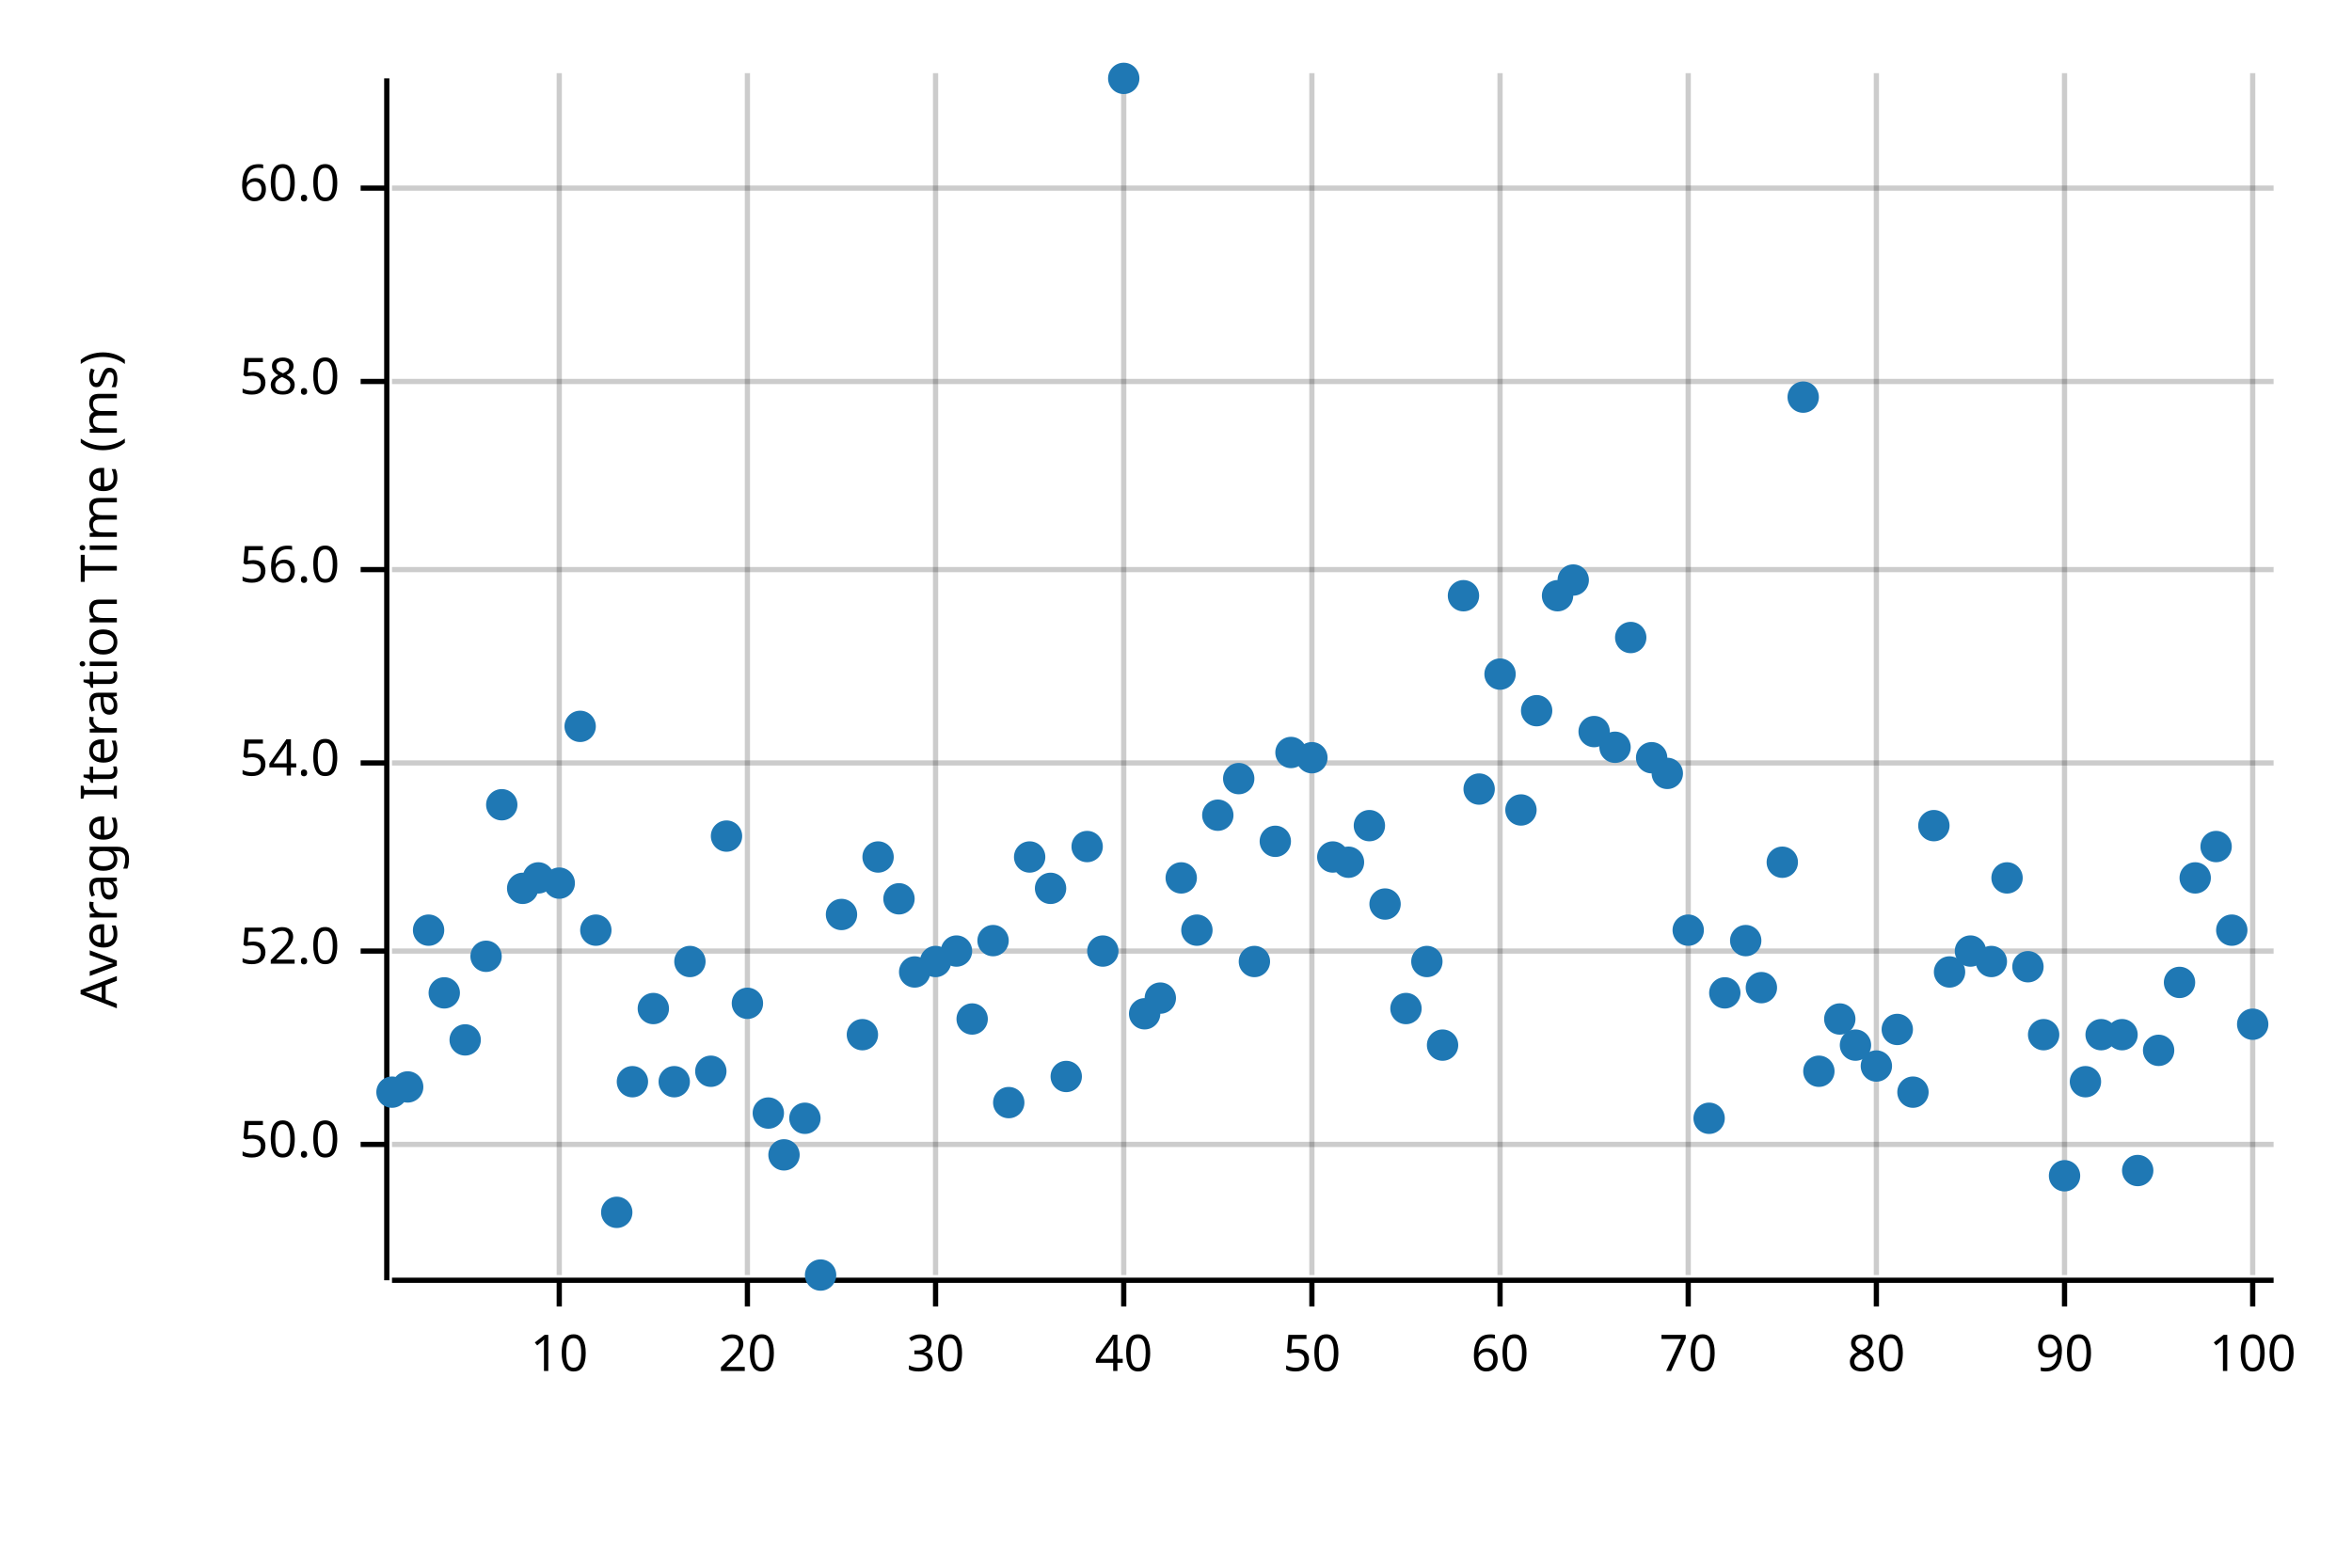
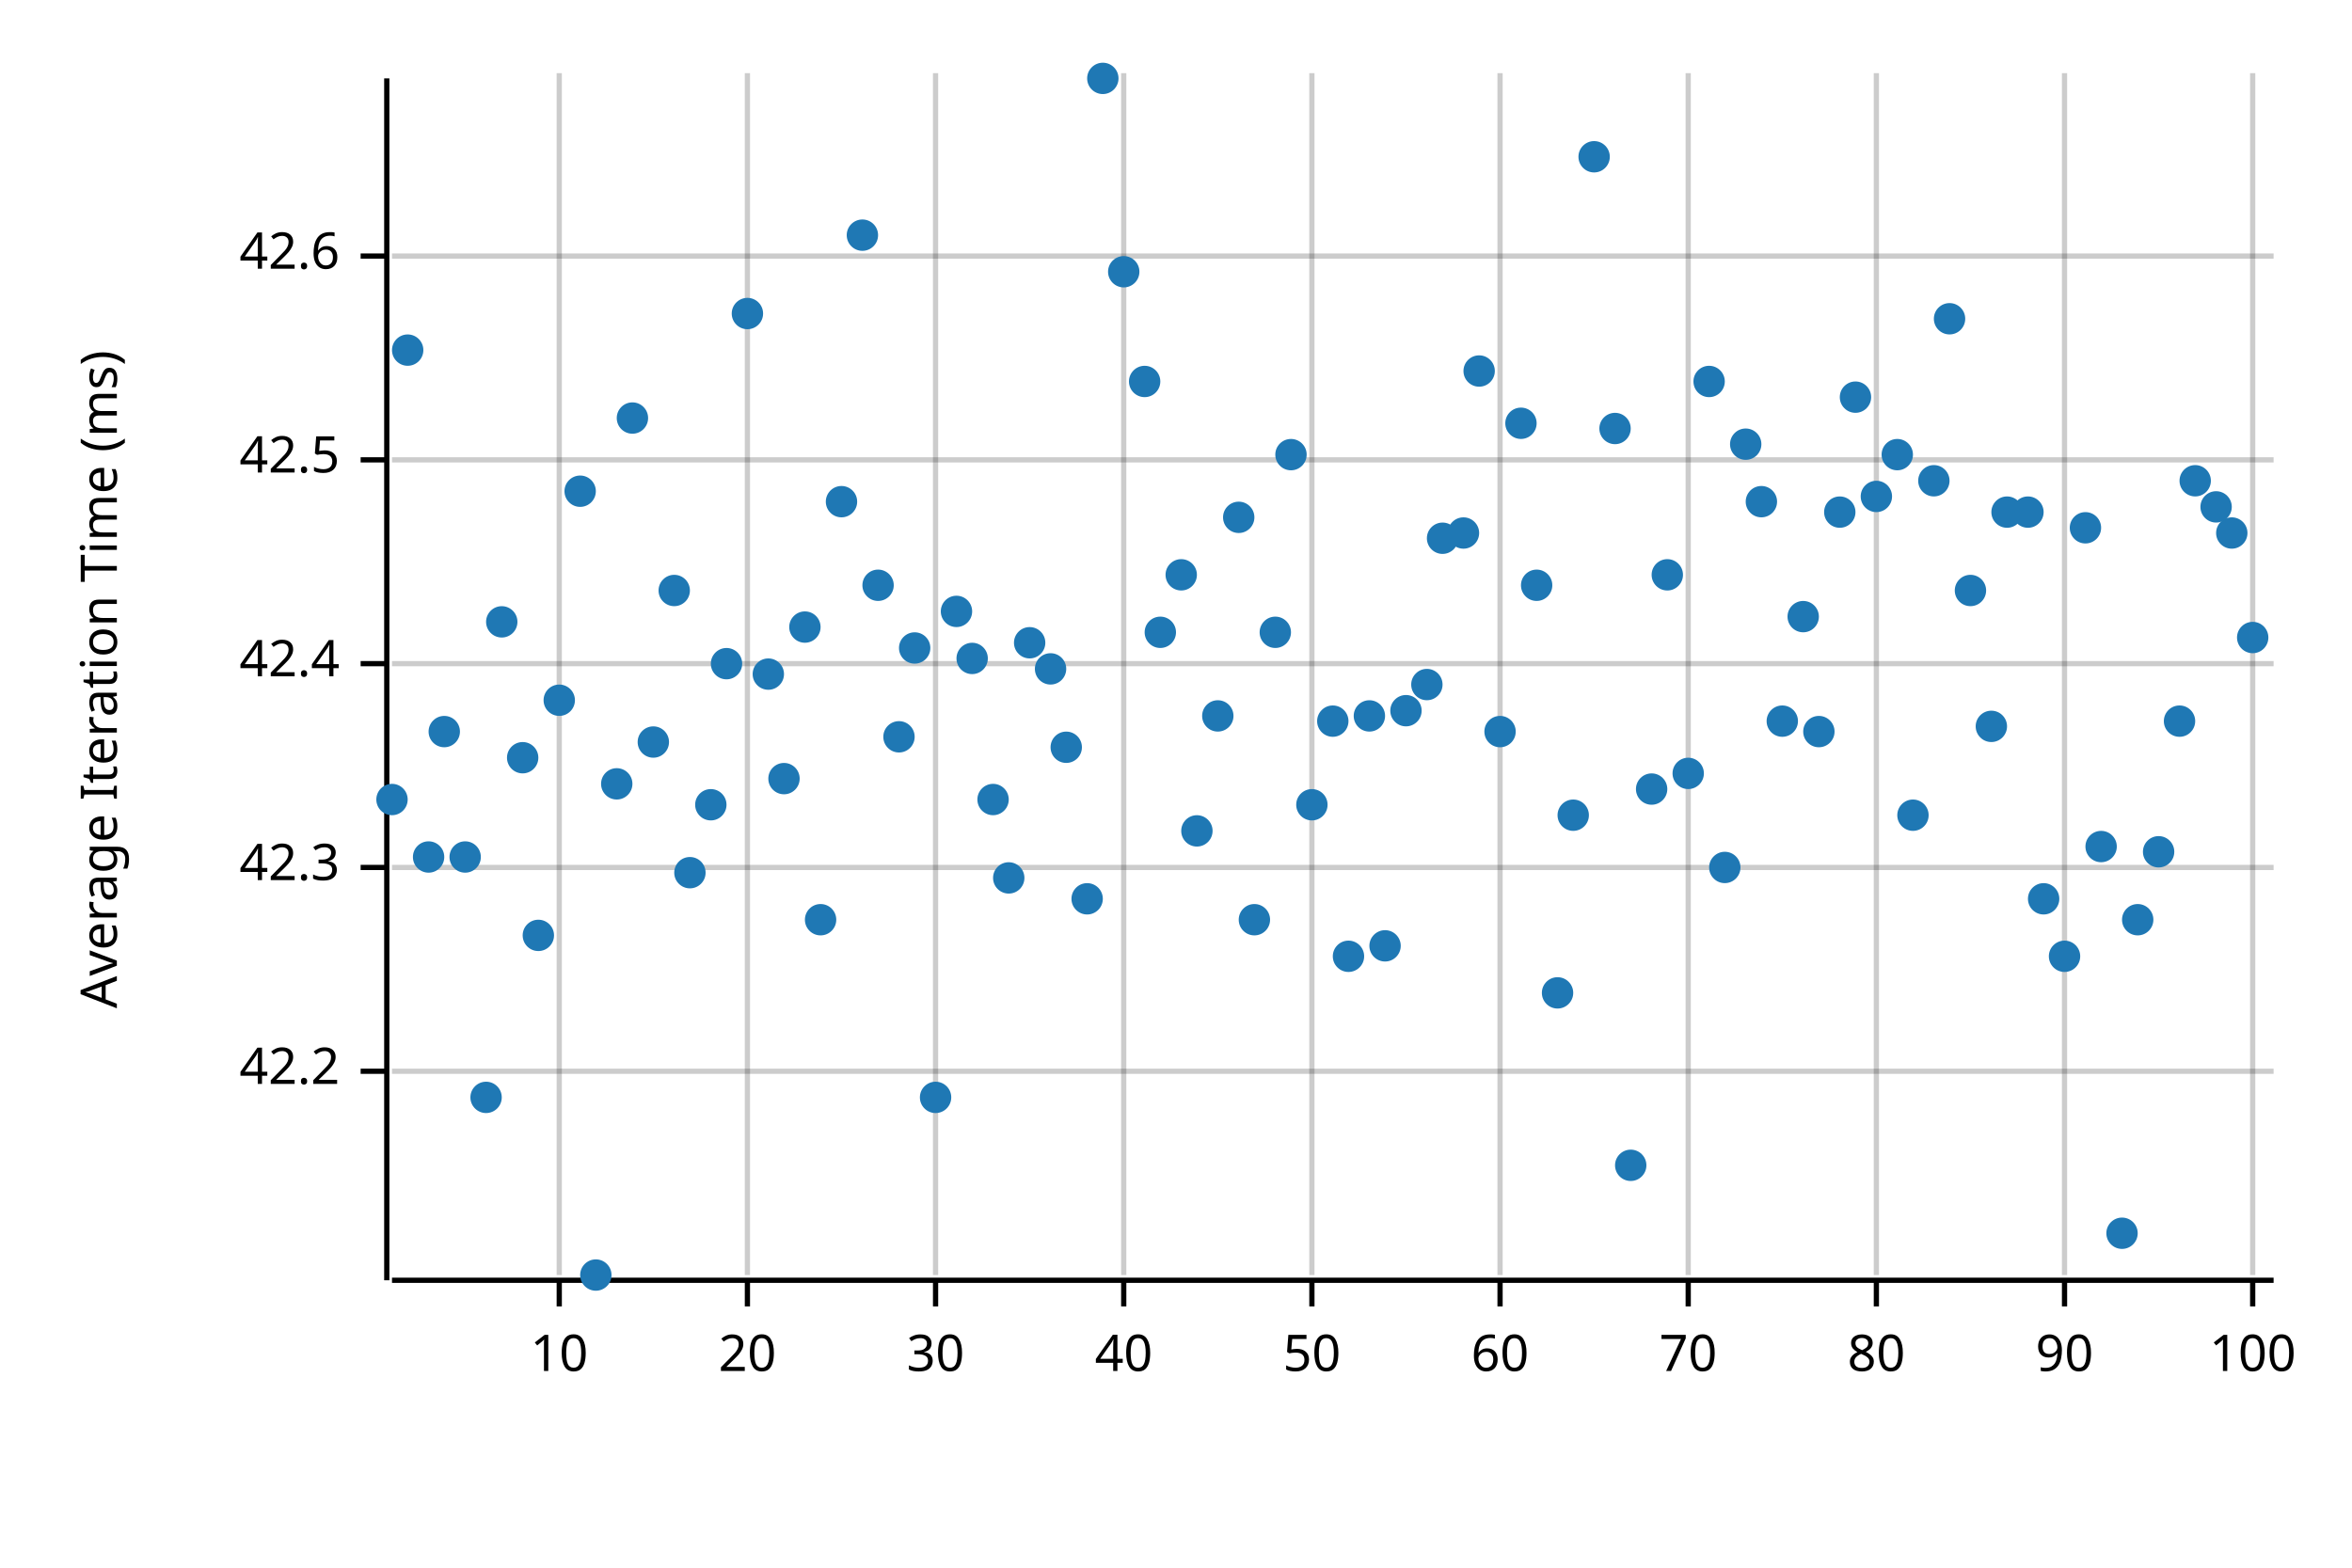
<svg xmlns="http://www.w3.org/2000/svg" width="450" height="300" viewBox="0 0 450 300">
  <text x="15" y="130" dy="0.76em" text-anchor="middle" font-family="sans-serif" font-size="9.677" opacity="1" fill="#000000" transform="rotate(270, 15, 130)">
Average Iteration Time (ms)
</text>
  <line opacity="0.2" stroke="#000000" stroke-width="1" x1="107" y1="244" x2="107" y2="14" />
  <line opacity="0.2" stroke="#000000" stroke-width="1" x1="143" y1="244" x2="143" y2="14" />
  <line opacity="0.2" stroke="#000000" stroke-width="1" x1="179" y1="244" x2="179" y2="14" />
  <line opacity="0.2" stroke="#000000" stroke-width="1" x1="215" y1="244" x2="215" y2="14" />
  <line opacity="0.2" stroke="#000000" stroke-width="1" x1="251" y1="244" x2="251" y2="14" />
  <line opacity="0.2" stroke="#000000" stroke-width="1" x1="287" y1="244" x2="287" y2="14" />
  <line opacity="0.2" stroke="#000000" stroke-width="1" x1="323" y1="244" x2="323" y2="14" />
  <line opacity="0.2" stroke="#000000" stroke-width="1" x1="359" y1="244" x2="359" y2="14" />
  <line opacity="0.2" stroke="#000000" stroke-width="1" x1="395" y1="244" x2="395" y2="14" />
  <line opacity="0.2" stroke="#000000" stroke-width="1" x1="431" y1="244" x2="431" y2="14" />
-   <line opacity="0.2" stroke="#000000" stroke-width="1" x1="75" y1="219" x2="435" y2="219" />
-   <line opacity="0.2" stroke="#000000" stroke-width="1" x1="75" y1="182" x2="435" y2="182" />
-   <line opacity="0.2" stroke="#000000" stroke-width="1" x1="75" y1="146" x2="435" y2="146" />
-   <line opacity="0.2" stroke="#000000" stroke-width="1" x1="75" y1="109" x2="435" y2="109" />
-   <line opacity="0.2" stroke="#000000" stroke-width="1" x1="75" y1="73" x2="435" y2="73" />
-   <line opacity="0.2" stroke="#000000" stroke-width="1" x1="75" y1="36" x2="435" y2="36" />
+   <line opacity="0.2" stroke="#000000" stroke-width="1" x1="75" y1="205" x2="435" y2="205" />
+   <line opacity="0.2" stroke="#000000" stroke-width="1" x1="75" y1="166" x2="435" y2="166" />
+   <line opacity="0.2" stroke="#000000" stroke-width="1" x1="75" y1="127" x2="435" y2="127" />
+   <line opacity="0.2" stroke="#000000" stroke-width="1" x1="75" y1="88" x2="435" y2="88" />
+   <line opacity="0.2" stroke="#000000" stroke-width="1" x1="75" y1="49" x2="435" y2="49" />
  <polyline fill="none" opacity="1" stroke="#000000" stroke-width="1" points="74,15 74,245 " />
-   <text x="65" y="219" dy="0.5ex" text-anchor="end" font-family="sans-serif" font-size="9.677" opacity="1" fill="#000000">
- 50.0
+   <text x="65" y="205" dy="0.5ex" text-anchor="end" font-family="sans-serif" font-size="9.677" opacity="1" fill="#000000">
+ 42.2
</text>
-   <polyline fill="none" opacity="1" stroke="#000000" stroke-width="1" points="69,219 74,219 " />
-   <text x="65" y="182" dy="0.5ex" text-anchor="end" font-family="sans-serif" font-size="9.677" opacity="1" fill="#000000">
- 52.0
+   <polyline fill="none" opacity="1" stroke="#000000" stroke-width="1" points="69,205 74,205 " />
+   <text x="65" y="166" dy="0.5ex" text-anchor="end" font-family="sans-serif" font-size="9.677" opacity="1" fill="#000000">
+ 42.3
</text>
-   <polyline fill="none" opacity="1" stroke="#000000" stroke-width="1" points="69,182 74,182 " />
-   <text x="65" y="146" dy="0.5ex" text-anchor="end" font-family="sans-serif" font-size="9.677" opacity="1" fill="#000000">
- 54.0
+   <polyline fill="none" opacity="1" stroke="#000000" stroke-width="1" points="69,166 74,166 " />
+   <text x="65" y="127" dy="0.5ex" text-anchor="end" font-family="sans-serif" font-size="9.677" opacity="1" fill="#000000">
+ 42.4
</text>
-   <polyline fill="none" opacity="1" stroke="#000000" stroke-width="1" points="69,146 74,146 " />
-   <text x="65" y="109" dy="0.5ex" text-anchor="end" font-family="sans-serif" font-size="9.677" opacity="1" fill="#000000">
- 56.0
+   <polyline fill="none" opacity="1" stroke="#000000" stroke-width="1" points="69,127 74,127 " />
+   <text x="65" y="88" dy="0.5ex" text-anchor="end" font-family="sans-serif" font-size="9.677" opacity="1" fill="#000000">
+ 42.5
</text>
-   <polyline fill="none" opacity="1" stroke="#000000" stroke-width="1" points="69,109 74,109 " />
-   <text x="65" y="73" dy="0.5ex" text-anchor="end" font-family="sans-serif" font-size="9.677" opacity="1" fill="#000000">
- 58.0
+   <polyline fill="none" opacity="1" stroke="#000000" stroke-width="1" points="69,88 74,88 " />
+   <text x="65" y="49" dy="0.5ex" text-anchor="end" font-family="sans-serif" font-size="9.677" opacity="1" fill="#000000">
+ 42.6
</text>
-   <polyline fill="none" opacity="1" stroke="#000000" stroke-width="1" points="69,73 74,73 " />
-   <text x="65" y="36" dy="0.5ex" text-anchor="end" font-family="sans-serif" font-size="9.677" opacity="1" fill="#000000">
- 60.0
- </text>
-   <polyline fill="none" opacity="1" stroke="#000000" stroke-width="1" points="69,36 74,36 " />
+   <polyline fill="none" opacity="1" stroke="#000000" stroke-width="1" points="69,49 74,49 " />
  <polyline fill="none" opacity="1" stroke="#000000" stroke-width="1" points="75,245 435,245 " />
  <text x="107" y="255" dy="0.76em" text-anchor="middle" font-family="sans-serif" font-size="9.677" opacity="1" fill="#000000">
10
</text>
  <polyline fill="none" opacity="1" stroke="#000000" stroke-width="1" points="107,245 107,250 " />
  <text x="143" y="255" dy="0.76em" text-anchor="middle" font-family="sans-serif" font-size="9.677" opacity="1" fill="#000000">
20
</text>
  <polyline fill="none" opacity="1" stroke="#000000" stroke-width="1" points="143,245 143,250 " />
  <text x="179" y="255" dy="0.76em" text-anchor="middle" font-family="sans-serif" font-size="9.677" opacity="1" fill="#000000">
30
</text>
  <polyline fill="none" opacity="1" stroke="#000000" stroke-width="1" points="179,245 179,250 " />
  <text x="215" y="255" dy="0.76em" text-anchor="middle" font-family="sans-serif" font-size="9.677" opacity="1" fill="#000000">
40
</text>
  <polyline fill="none" opacity="1" stroke="#000000" stroke-width="1" points="215,245 215,250 " />
  <text x="251" y="255" dy="0.76em" text-anchor="middle" font-family="sans-serif" font-size="9.677" opacity="1" fill="#000000">
50
</text>
  <polyline fill="none" opacity="1" stroke="#000000" stroke-width="1" points="251,245 251,250 " />
  <text x="287" y="255" dy="0.76em" text-anchor="middle" font-family="sans-serif" font-size="9.677" opacity="1" fill="#000000">
60
</text>
  <polyline fill="none" opacity="1" stroke="#000000" stroke-width="1" points="287,245 287,250 " />
  <text x="323" y="255" dy="0.76em" text-anchor="middle" font-family="sans-serif" font-size="9.677" opacity="1" fill="#000000">
70
</text>
  <polyline fill="none" opacity="1" stroke="#000000" stroke-width="1" points="323,245 323,250 " />
  <text x="359" y="255" dy="0.76em" text-anchor="middle" font-family="sans-serif" font-size="9.677" opacity="1" fill="#000000">
80
</text>
  <polyline fill="none" opacity="1" stroke="#000000" stroke-width="1" points="359,245 359,250 " />
  <text x="395" y="255" dy="0.76em" text-anchor="middle" font-family="sans-serif" font-size="9.677" opacity="1" fill="#000000">
90
</text>
  <polyline fill="none" opacity="1" stroke="#000000" stroke-width="1" points="395,245 395,250 " />
  <text x="431" y="255" dy="0.76em" text-anchor="middle" font-family="sans-serif" font-size="9.677" opacity="1" fill="#000000">
100
</text>
  <polyline fill="none" opacity="1" stroke="#000000" stroke-width="1" points="431,245 431,250 " />
-   <circle cx="75" cy="209" r="3" opacity="1" fill="#1F78B4" stroke="none" stroke-width="1" />
-   <circle cx="78" cy="208" r="3" opacity="1" fill="#1F78B4" stroke="none" stroke-width="1" />
-   <circle cx="82" cy="178" r="3" opacity="1" fill="#1F78B4" stroke="none" stroke-width="1" />
-   <circle cx="85" cy="190" r="3" opacity="1" fill="#1F78B4" stroke="none" stroke-width="1" />
-   <circle cx="89" cy="199" r="3" opacity="1" fill="#1F78B4" stroke="none" stroke-width="1" />
-   <circle cx="93" cy="183" r="3" opacity="1" fill="#1F78B4" stroke="none" stroke-width="1" />
-   <circle cx="96" cy="154" r="3" opacity="1" fill="#1F78B4" stroke="none" stroke-width="1" />
-   <circle cx="100" cy="170" r="3" opacity="1" fill="#1F78B4" stroke="none" stroke-width="1" />
-   <circle cx="103" cy="168" r="3" opacity="1" fill="#1F78B4" stroke="none" stroke-width="1" />
-   <circle cx="107" cy="169" r="3" opacity="1" fill="#1F78B4" stroke="none" stroke-width="1" />
-   <circle cx="111" cy="139" r="3" opacity="1" fill="#1F78B4" stroke="none" stroke-width="1" />
-   <circle cx="114" cy="178" r="3" opacity="1" fill="#1F78B4" stroke="none" stroke-width="1" />
-   <circle cx="118" cy="232" r="3" opacity="1" fill="#1F78B4" stroke="none" stroke-width="1" />
-   <circle cx="121" cy="207" r="3" opacity="1" fill="#1F78B4" stroke="none" stroke-width="1" />
-   <circle cx="125" cy="193" r="3" opacity="1" fill="#1F78B4" stroke="none" stroke-width="1" />
-   <circle cx="129" cy="207" r="3" opacity="1" fill="#1F78B4" stroke="none" stroke-width="1" />
-   <circle cx="132" cy="184" r="3" opacity="1" fill="#1F78B4" stroke="none" stroke-width="1" />
-   <circle cx="136" cy="205" r="3" opacity="1" fill="#1F78B4" stroke="none" stroke-width="1" />
-   <circle cx="139" cy="160" r="3" opacity="1" fill="#1F78B4" stroke="none" stroke-width="1" />
-   <circle cx="143" cy="192" r="3" opacity="1" fill="#1F78B4" stroke="none" stroke-width="1" />
-   <circle cx="147" cy="213" r="3" opacity="1" fill="#1F78B4" stroke="none" stroke-width="1" />
-   <circle cx="150" cy="221" r="3" opacity="1" fill="#1F78B4" stroke="none" stroke-width="1" />
-   <circle cx="154" cy="214" r="3" opacity="1" fill="#1F78B4" stroke="none" stroke-width="1" />
-   <circle cx="157" cy="244" r="3" opacity="1" fill="#1F78B4" stroke="none" stroke-width="1" />
-   <circle cx="161" cy="175" r="3" opacity="1" fill="#1F78B4" stroke="none" stroke-width="1" />
-   <circle cx="165" cy="198" r="3" opacity="1" fill="#1F78B4" stroke="none" stroke-width="1" />
-   <circle cx="168" cy="164" r="3" opacity="1" fill="#1F78B4" stroke="none" stroke-width="1" />
-   <circle cx="172" cy="172" r="3" opacity="1" fill="#1F78B4" stroke="none" stroke-width="1" />
-   <circle cx="175" cy="186" r="3" opacity="1" fill="#1F78B4" stroke="none" stroke-width="1" />
-   <circle cx="179" cy="184" r="3" opacity="1" fill="#1F78B4" stroke="none" stroke-width="1" />
-   <circle cx="183" cy="182" r="3" opacity="1" fill="#1F78B4" stroke="none" stroke-width="1" />
-   <circle cx="186" cy="195" r="3" opacity="1" fill="#1F78B4" stroke="none" stroke-width="1" />
-   <circle cx="190" cy="180" r="3" opacity="1" fill="#1F78B4" stroke="none" stroke-width="1" />
-   <circle cx="193" cy="211" r="3" opacity="1" fill="#1F78B4" stroke="none" stroke-width="1" />
-   <circle cx="197" cy="164" r="3" opacity="1" fill="#1F78B4" stroke="none" stroke-width="1" />
-   <circle cx="201" cy="170" r="3" opacity="1" fill="#1F78B4" stroke="none" stroke-width="1" />
-   <circle cx="204" cy="206" r="3" opacity="1" fill="#1F78B4" stroke="none" stroke-width="1" />
-   <circle cx="208" cy="162" r="3" opacity="1" fill="#1F78B4" stroke="none" stroke-width="1" />
-   <circle cx="211" cy="182" r="3" opacity="1" fill="#1F78B4" stroke="none" stroke-width="1" />
-   <circle cx="215" cy="15" r="3" opacity="1" fill="#1F78B4" stroke="none" stroke-width="1" />
-   <circle cx="219" cy="194" r="3" opacity="1" fill="#1F78B4" stroke="none" stroke-width="1" />
-   <circle cx="222" cy="191" r="3" opacity="1" fill="#1F78B4" stroke="none" stroke-width="1" />
-   <circle cx="226" cy="168" r="3" opacity="1" fill="#1F78B4" stroke="none" stroke-width="1" />
-   <circle cx="229" cy="178" r="3" opacity="1" fill="#1F78B4" stroke="none" stroke-width="1" />
-   <circle cx="233" cy="156" r="3" opacity="1" fill="#1F78B4" stroke="none" stroke-width="1" />
-   <circle cx="237" cy="149" r="3" opacity="1" fill="#1F78B4" stroke="none" stroke-width="1" />
-   <circle cx="240" cy="184" r="3" opacity="1" fill="#1F78B4" stroke="none" stroke-width="1" />
-   <circle cx="244" cy="161" r="3" opacity="1" fill="#1F78B4" stroke="none" stroke-width="1" />
-   <circle cx="247" cy="144" r="3" opacity="1" fill="#1F78B4" stroke="none" stroke-width="1" />
-   <circle cx="251" cy="145" r="3" opacity="1" fill="#1F78B4" stroke="none" stroke-width="1" />
-   <circle cx="255" cy="164" r="3" opacity="1" fill="#1F78B4" stroke="none" stroke-width="1" />
-   <circle cx="258" cy="165" r="3" opacity="1" fill="#1F78B4" stroke="none" stroke-width="1" />
-   <circle cx="262" cy="158" r="3" opacity="1" fill="#1F78B4" stroke="none" stroke-width="1" />
-   <circle cx="265" cy="173" r="3" opacity="1" fill="#1F78B4" stroke="none" stroke-width="1" />
-   <circle cx="269" cy="193" r="3" opacity="1" fill="#1F78B4" stroke="none" stroke-width="1" />
-   <circle cx="273" cy="184" r="3" opacity="1" fill="#1F78B4" stroke="none" stroke-width="1" />
-   <circle cx="276" cy="200" r="3" opacity="1" fill="#1F78B4" stroke="none" stroke-width="1" />
-   <circle cx="280" cy="114" r="3" opacity="1" fill="#1F78B4" stroke="none" stroke-width="1" />
-   <circle cx="283" cy="151" r="3" opacity="1" fill="#1F78B4" stroke="none" stroke-width="1" />
-   <circle cx="287" cy="129" r="3" opacity="1" fill="#1F78B4" stroke="none" stroke-width="1" />
-   <circle cx="291" cy="155" r="3" opacity="1" fill="#1F78B4" stroke="none" stroke-width="1" />
-   <circle cx="294" cy="136" r="3" opacity="1" fill="#1F78B4" stroke="none" stroke-width="1" />
-   <circle cx="298" cy="114" r="3" opacity="1" fill="#1F78B4" stroke="none" stroke-width="1" />
-   <circle cx="301" cy="111" r="3" opacity="1" fill="#1F78B4" stroke="none" stroke-width="1" />
-   <circle cx="305" cy="140" r="3" opacity="1" fill="#1F78B4" stroke="none" stroke-width="1" />
-   <circle cx="309" cy="143" r="3" opacity="1" fill="#1F78B4" stroke="none" stroke-width="1" />
-   <circle cx="312" cy="122" r="3" opacity="1" fill="#1F78B4" stroke="none" stroke-width="1" />
-   <circle cx="316" cy="145" r="3" opacity="1" fill="#1F78B4" stroke="none" stroke-width="1" />
-   <circle cx="319" cy="148" r="3" opacity="1" fill="#1F78B4" stroke="none" stroke-width="1" />
-   <circle cx="323" cy="178" r="3" opacity="1" fill="#1F78B4" stroke="none" stroke-width="1" />
-   <circle cx="327" cy="214" r="3" opacity="1" fill="#1F78B4" stroke="none" stroke-width="1" />
-   <circle cx="330" cy="190" r="3" opacity="1" fill="#1F78B4" stroke="none" stroke-width="1" />
-   <circle cx="334" cy="180" r="3" opacity="1" fill="#1F78B4" stroke="none" stroke-width="1" />
-   <circle cx="337" cy="189" r="3" opacity="1" fill="#1F78B4" stroke="none" stroke-width="1" />
-   <circle cx="341" cy="165" r="3" opacity="1" fill="#1F78B4" stroke="none" stroke-width="1" />
-   <circle cx="345" cy="76" r="3" opacity="1" fill="#1F78B4" stroke="none" stroke-width="1" />
-   <circle cx="348" cy="205" r="3" opacity="1" fill="#1F78B4" stroke="none" stroke-width="1" />
-   <circle cx="352" cy="195" r="3" opacity="1" fill="#1F78B4" stroke="none" stroke-width="1" />
-   <circle cx="355" cy="200" r="3" opacity="1" fill="#1F78B4" stroke="none" stroke-width="1" />
-   <circle cx="359" cy="204" r="3" opacity="1" fill="#1F78B4" stroke="none" stroke-width="1" />
-   <circle cx="363" cy="197" r="3" opacity="1" fill="#1F78B4" stroke="none" stroke-width="1" />
-   <circle cx="366" cy="209" r="3" opacity="1" fill="#1F78B4" stroke="none" stroke-width="1" />
-   <circle cx="370" cy="158" r="3" opacity="1" fill="#1F78B4" stroke="none" stroke-width="1" />
-   <circle cx="373" cy="186" r="3" opacity="1" fill="#1F78B4" stroke="none" stroke-width="1" />
-   <circle cx="377" cy="182" r="3" opacity="1" fill="#1F78B4" stroke="none" stroke-width="1" />
-   <circle cx="381" cy="184" r="3" opacity="1" fill="#1F78B4" stroke="none" stroke-width="1" />
-   <circle cx="384" cy="168" r="3" opacity="1" fill="#1F78B4" stroke="none" stroke-width="1" />
-   <circle cx="388" cy="185" r="3" opacity="1" fill="#1F78B4" stroke="none" stroke-width="1" />
-   <circle cx="391" cy="198" r="3" opacity="1" fill="#1F78B4" stroke="none" stroke-width="1" />
-   <circle cx="395" cy="225" r="3" opacity="1" fill="#1F78B4" stroke="none" stroke-width="1" />
-   <circle cx="399" cy="207" r="3" opacity="1" fill="#1F78B4" stroke="none" stroke-width="1" />
-   <circle cx="402" cy="198" r="3" opacity="1" fill="#1F78B4" stroke="none" stroke-width="1" />
-   <circle cx="406" cy="198" r="3" opacity="1" fill="#1F78B4" stroke="none" stroke-width="1" />
-   <circle cx="409" cy="224" r="3" opacity="1" fill="#1F78B4" stroke="none" stroke-width="1" />
-   <circle cx="413" cy="201" r="3" opacity="1" fill="#1F78B4" stroke="none" stroke-width="1" />
-   <circle cx="417" cy="188" r="3" opacity="1" fill="#1F78B4" stroke="none" stroke-width="1" />
-   <circle cx="420" cy="168" r="3" opacity="1" fill="#1F78B4" stroke="none" stroke-width="1" />
-   <circle cx="424" cy="162" r="3" opacity="1" fill="#1F78B4" stroke="none" stroke-width="1" />
-   <circle cx="427" cy="178" r="3" opacity="1" fill="#1F78B4" stroke="none" stroke-width="1" />
-   <circle cx="431" cy="196" r="3" opacity="1" fill="#1F78B4" stroke="none" stroke-width="1" />
+   <circle cx="75" cy="153" r="3" opacity="1" fill="#1F78B4" stroke="none" stroke-width="1" />
+   <circle cx="78" cy="67" r="3" opacity="1" fill="#1F78B4" stroke="none" stroke-width="1" />
+   <circle cx="82" cy="164" r="3" opacity="1" fill="#1F78B4" stroke="none" stroke-width="1" />
+   <circle cx="85" cy="140" r="3" opacity="1" fill="#1F78B4" stroke="none" stroke-width="1" />
+   <circle cx="89" cy="164" r="3" opacity="1" fill="#1F78B4" stroke="none" stroke-width="1" />
+   <circle cx="93" cy="210" r="3" opacity="1" fill="#1F78B4" stroke="none" stroke-width="1" />
+   <circle cx="96" cy="119" r="3" opacity="1" fill="#1F78B4" stroke="none" stroke-width="1" />
+   <circle cx="100" cy="145" r="3" opacity="1" fill="#1F78B4" stroke="none" stroke-width="1" />
+   <circle cx="103" cy="179" r="3" opacity="1" fill="#1F78B4" stroke="none" stroke-width="1" />
+   <circle cx="107" cy="134" r="3" opacity="1" fill="#1F78B4" stroke="none" stroke-width="1" />
+   <circle cx="111" cy="94" r="3" opacity="1" fill="#1F78B4" stroke="none" stroke-width="1" />
+   <circle cx="114" cy="244" r="3" opacity="1" fill="#1F78B4" stroke="none" stroke-width="1" />
+   <circle cx="118" cy="150" r="3" opacity="1" fill="#1F78B4" stroke="none" stroke-width="1" />
+   <circle cx="121" cy="80" r="3" opacity="1" fill="#1F78B4" stroke="none" stroke-width="1" />
+   <circle cx="125" cy="142" r="3" opacity="1" fill="#1F78B4" stroke="none" stroke-width="1" />
+   <circle cx="129" cy="113" r="3" opacity="1" fill="#1F78B4" stroke="none" stroke-width="1" />
+   <circle cx="132" cy="167" r="3" opacity="1" fill="#1F78B4" stroke="none" stroke-width="1" />
+   <circle cx="136" cy="154" r="3" opacity="1" fill="#1F78B4" stroke="none" stroke-width="1" />
+   <circle cx="139" cy="127" r="3" opacity="1" fill="#1F78B4" stroke="none" stroke-width="1" />
+   <circle cx="143" cy="60" r="3" opacity="1" fill="#1F78B4" stroke="none" stroke-width="1" />
+   <circle cx="147" cy="129" r="3" opacity="1" fill="#1F78B4" stroke="none" stroke-width="1" />
+   <circle cx="150" cy="149" r="3" opacity="1" fill="#1F78B4" stroke="none" stroke-width="1" />
+   <circle cx="154" cy="120" r="3" opacity="1" fill="#1F78B4" stroke="none" stroke-width="1" />
+   <circle cx="157" cy="176" r="3" opacity="1" fill="#1F78B4" stroke="none" stroke-width="1" />
+   <circle cx="161" cy="96" r="3" opacity="1" fill="#1F78B4" stroke="none" stroke-width="1" />
+   <circle cx="165" cy="45" r="3" opacity="1" fill="#1F78B4" stroke="none" stroke-width="1" />
+   <circle cx="168" cy="112" r="3" opacity="1" fill="#1F78B4" stroke="none" stroke-width="1" />
+   <circle cx="172" cy="141" r="3" opacity="1" fill="#1F78B4" stroke="none" stroke-width="1" />
+   <circle cx="175" cy="124" r="3" opacity="1" fill="#1F78B4" stroke="none" stroke-width="1" />
+   <circle cx="179" cy="210" r="3" opacity="1" fill="#1F78B4" stroke="none" stroke-width="1" />
+   <circle cx="183" cy="117" r="3" opacity="1" fill="#1F78B4" stroke="none" stroke-width="1" />
+   <circle cx="186" cy="126" r="3" opacity="1" fill="#1F78B4" stroke="none" stroke-width="1" />
+   <circle cx="190" cy="153" r="3" opacity="1" fill="#1F78B4" stroke="none" stroke-width="1" />
+   <circle cx="193" cy="168" r="3" opacity="1" fill="#1F78B4" stroke="none" stroke-width="1" />
+   <circle cx="197" cy="123" r="3" opacity="1" fill="#1F78B4" stroke="none" stroke-width="1" />
+   <circle cx="201" cy="128" r="3" opacity="1" fill="#1F78B4" stroke="none" stroke-width="1" />
+   <circle cx="204" cy="143" r="3" opacity="1" fill="#1F78B4" stroke="none" stroke-width="1" />
+   <circle cx="208" cy="172" r="3" opacity="1" fill="#1F78B4" stroke="none" stroke-width="1" />
+   <circle cx="211" cy="15" r="3" opacity="1" fill="#1F78B4" stroke="none" stroke-width="1" />
+   <circle cx="215" cy="52" r="3" opacity="1" fill="#1F78B4" stroke="none" stroke-width="1" />
+   <circle cx="219" cy="73" r="3" opacity="1" fill="#1F78B4" stroke="none" stroke-width="1" />
+   <circle cx="222" cy="121" r="3" opacity="1" fill="#1F78B4" stroke="none" stroke-width="1" />
+   <circle cx="226" cy="110" r="3" opacity="1" fill="#1F78B4" stroke="none" stroke-width="1" />
+   <circle cx="229" cy="159" r="3" opacity="1" fill="#1F78B4" stroke="none" stroke-width="1" />
+   <circle cx="233" cy="137" r="3" opacity="1" fill="#1F78B4" stroke="none" stroke-width="1" />
+   <circle cx="237" cy="99" r="3" opacity="1" fill="#1F78B4" stroke="none" stroke-width="1" />
+   <circle cx="240" cy="176" r="3" opacity="1" fill="#1F78B4" stroke="none" stroke-width="1" />
+   <circle cx="244" cy="121" r="3" opacity="1" fill="#1F78B4" stroke="none" stroke-width="1" />
+   <circle cx="247" cy="87" r="3" opacity="1" fill="#1F78B4" stroke="none" stroke-width="1" />
+   <circle cx="251" cy="154" r="3" opacity="1" fill="#1F78B4" stroke="none" stroke-width="1" />
+   <circle cx="255" cy="138" r="3" opacity="1" fill="#1F78B4" stroke="none" stroke-width="1" />
+   <circle cx="258" cy="183" r="3" opacity="1" fill="#1F78B4" stroke="none" stroke-width="1" />
+   <circle cx="262" cy="137" r="3" opacity="1" fill="#1F78B4" stroke="none" stroke-width="1" />
+   <circle cx="265" cy="181" r="3" opacity="1" fill="#1F78B4" stroke="none" stroke-width="1" />
+   <circle cx="269" cy="136" r="3" opacity="1" fill="#1F78B4" stroke="none" stroke-width="1" />
+   <circle cx="273" cy="131" r="3" opacity="1" fill="#1F78B4" stroke="none" stroke-width="1" />
+   <circle cx="276" cy="103" r="3" opacity="1" fill="#1F78B4" stroke="none" stroke-width="1" />
+   <circle cx="280" cy="102" r="3" opacity="1" fill="#1F78B4" stroke="none" stroke-width="1" />
+   <circle cx="283" cy="71" r="3" opacity="1" fill="#1F78B4" stroke="none" stroke-width="1" />
+   <circle cx="287" cy="140" r="3" opacity="1" fill="#1F78B4" stroke="none" stroke-width="1" />
+   <circle cx="291" cy="81" r="3" opacity="1" fill="#1F78B4" stroke="none" stroke-width="1" />
+   <circle cx="294" cy="112" r="3" opacity="1" fill="#1F78B4" stroke="none" stroke-width="1" />
+   <circle cx="298" cy="190" r="3" opacity="1" fill="#1F78B4" stroke="none" stroke-width="1" />
+   <circle cx="301" cy="156" r="3" opacity="1" fill="#1F78B4" stroke="none" stroke-width="1" />
+   <circle cx="305" cy="30" r="3" opacity="1" fill="#1F78B4" stroke="none" stroke-width="1" />
+   <circle cx="309" cy="82" r="3" opacity="1" fill="#1F78B4" stroke="none" stroke-width="1" />
+   <circle cx="312" cy="223" r="3" opacity="1" fill="#1F78B4" stroke="none" stroke-width="1" />
+   <circle cx="316" cy="151" r="3" opacity="1" fill="#1F78B4" stroke="none" stroke-width="1" />
+   <circle cx="319" cy="110" r="3" opacity="1" fill="#1F78B4" stroke="none" stroke-width="1" />
+   <circle cx="323" cy="148" r="3" opacity="1" fill="#1F78B4" stroke="none" stroke-width="1" />
+   <circle cx="327" cy="73" r="3" opacity="1" fill="#1F78B4" stroke="none" stroke-width="1" />
+   <circle cx="330" cy="166" r="3" opacity="1" fill="#1F78B4" stroke="none" stroke-width="1" />
+   <circle cx="334" cy="85" r="3" opacity="1" fill="#1F78B4" stroke="none" stroke-width="1" />
+   <circle cx="337" cy="96" r="3" opacity="1" fill="#1F78B4" stroke="none" stroke-width="1" />
+   <circle cx="341" cy="138" r="3" opacity="1" fill="#1F78B4" stroke="none" stroke-width="1" />
+   <circle cx="345" cy="118" r="3" opacity="1" fill="#1F78B4" stroke="none" stroke-width="1" />
+   <circle cx="348" cy="140" r="3" opacity="1" fill="#1F78B4" stroke="none" stroke-width="1" />
+   <circle cx="352" cy="98" r="3" opacity="1" fill="#1F78B4" stroke="none" stroke-width="1" />
+   <circle cx="355" cy="76" r="3" opacity="1" fill="#1F78B4" stroke="none" stroke-width="1" />
+   <circle cx="359" cy="95" r="3" opacity="1" fill="#1F78B4" stroke="none" stroke-width="1" />
+   <circle cx="363" cy="87" r="3" opacity="1" fill="#1F78B4" stroke="none" stroke-width="1" />
+   <circle cx="366" cy="156" r="3" opacity="1" fill="#1F78B4" stroke="none" stroke-width="1" />
+   <circle cx="370" cy="92" r="3" opacity="1" fill="#1F78B4" stroke="none" stroke-width="1" />
+   <circle cx="373" cy="61" r="3" opacity="1" fill="#1F78B4" stroke="none" stroke-width="1" />
+   <circle cx="377" cy="113" r="3" opacity="1" fill="#1F78B4" stroke="none" stroke-width="1" />
+   <circle cx="381" cy="139" r="3" opacity="1" fill="#1F78B4" stroke="none" stroke-width="1" />
+   <circle cx="384" cy="98" r="3" opacity="1" fill="#1F78B4" stroke="none" stroke-width="1" />
+   <circle cx="388" cy="98" r="3" opacity="1" fill="#1F78B4" stroke="none" stroke-width="1" />
+   <circle cx="391" cy="172" r="3" opacity="1" fill="#1F78B4" stroke="none" stroke-width="1" />
+   <circle cx="395" cy="183" r="3" opacity="1" fill="#1F78B4" stroke="none" stroke-width="1" />
+   <circle cx="399" cy="101" r="3" opacity="1" fill="#1F78B4" stroke="none" stroke-width="1" />
+   <circle cx="402" cy="162" r="3" opacity="1" fill="#1F78B4" stroke="none" stroke-width="1" />
+   <circle cx="406" cy="236" r="3" opacity="1" fill="#1F78B4" stroke="none" stroke-width="1" />
+   <circle cx="409" cy="176" r="3" opacity="1" fill="#1F78B4" stroke="none" stroke-width="1" />
+   <circle cx="413" cy="163" r="3" opacity="1" fill="#1F78B4" stroke="none" stroke-width="1" />
+   <circle cx="417" cy="138" r="3" opacity="1" fill="#1F78B4" stroke="none" stroke-width="1" />
+   <circle cx="420" cy="92" r="3" opacity="1" fill="#1F78B4" stroke="none" stroke-width="1" />
+   <circle cx="424" cy="97" r="3" opacity="1" fill="#1F78B4" stroke="none" stroke-width="1" />
+   <circle cx="427" cy="102" r="3" opacity="1" fill="#1F78B4" stroke="none" stroke-width="1" />
+   <circle cx="431" cy="122" r="3" opacity="1" fill="#1F78B4" stroke="none" stroke-width="1" />
</svg>
